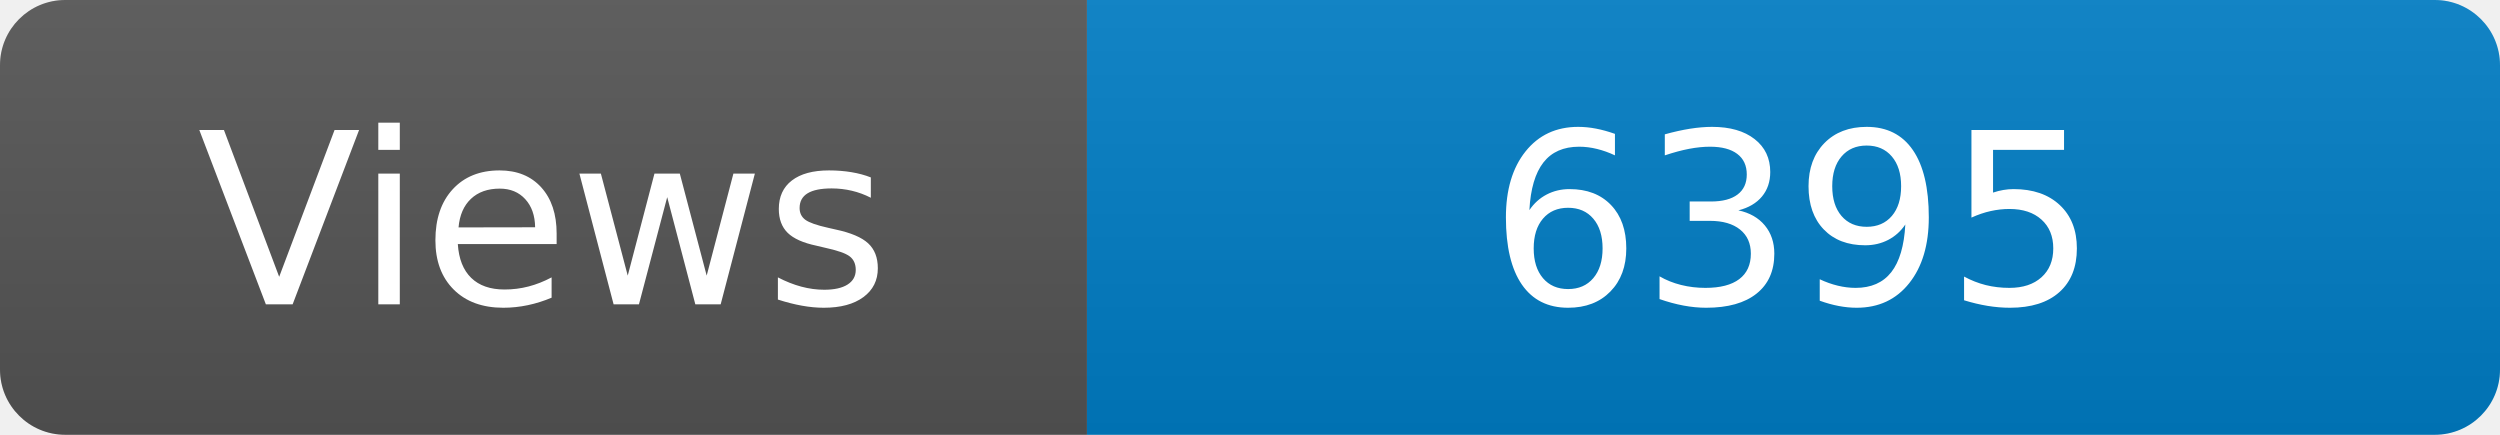
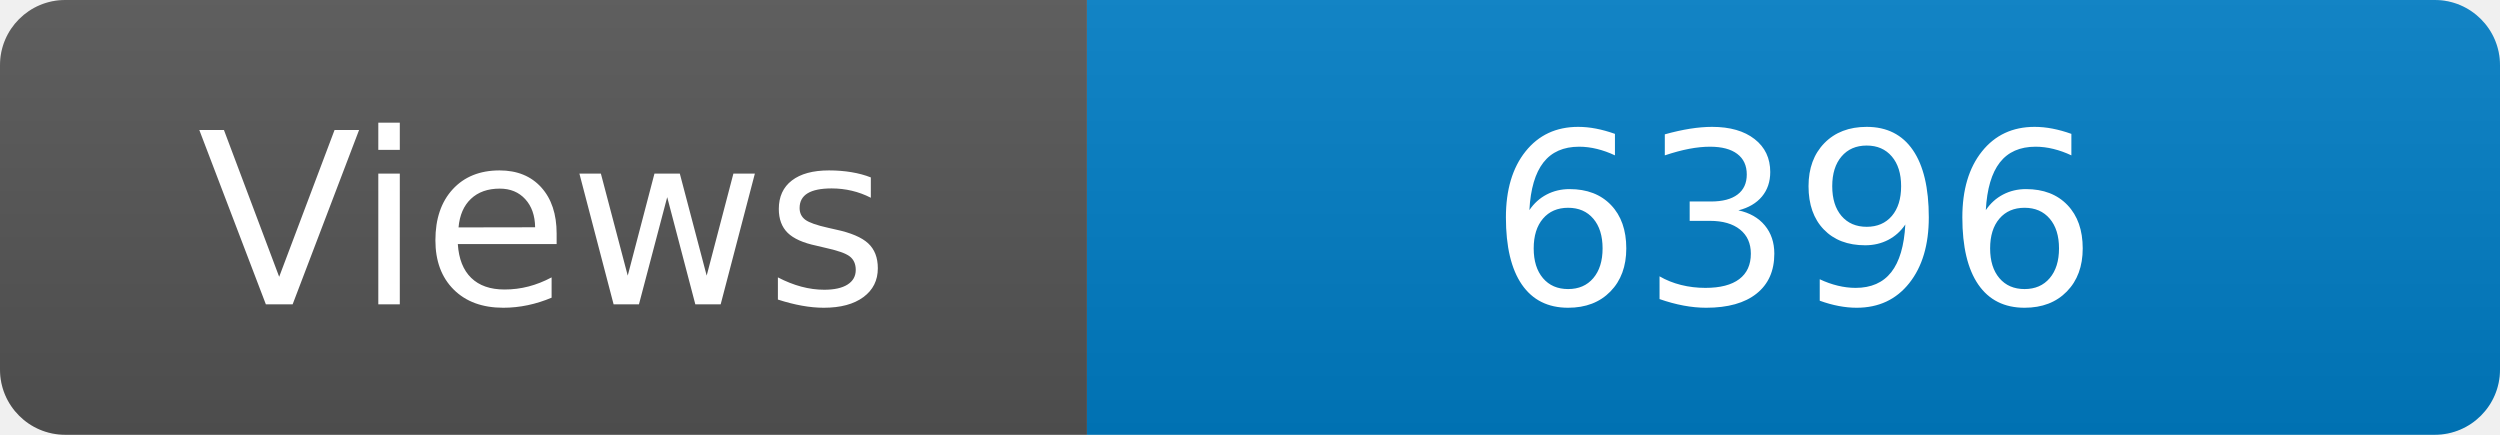
<svg xmlns="http://www.w3.org/2000/svg" width="115" height="20" role="img" aria-label="Maintained?: yes">
  <linearGradient id="s" x2="0" y2="100%">
    <stop offset="0" stop-color="#bbb" stop-opacity=".1" />
    <stop offset="1" stop-opacity=".1" />
  </linearGradient>
  <clipPath id="r">
    <rect width="115" height="20" rx="3" fill="#fff" />
  </clipPath>
  <g clip-path="url(#r)">
    <rect width="50" height="20" fill="#555" />
    <rect x="50" width="160" height="20" fill="#007ec6" />
    <rect width="115" height="20" fill="url(#s)" />
  </g>
  <g fill="#fff" text-anchor="middle" font-family="Verdana,Geneva,DejaVu Sans,sans-serif" font-size="110">
    <text x="250" y="140" transform="scale(.1)" fill="#fff">Views</text>
-     <text x="825" y="140" transform="scale(.1)" fill="#fff">6395</text>
+     <text x="825" y="140" transform="scale(.1)" fill="#fff">6396</text>
  </g>
</svg>
